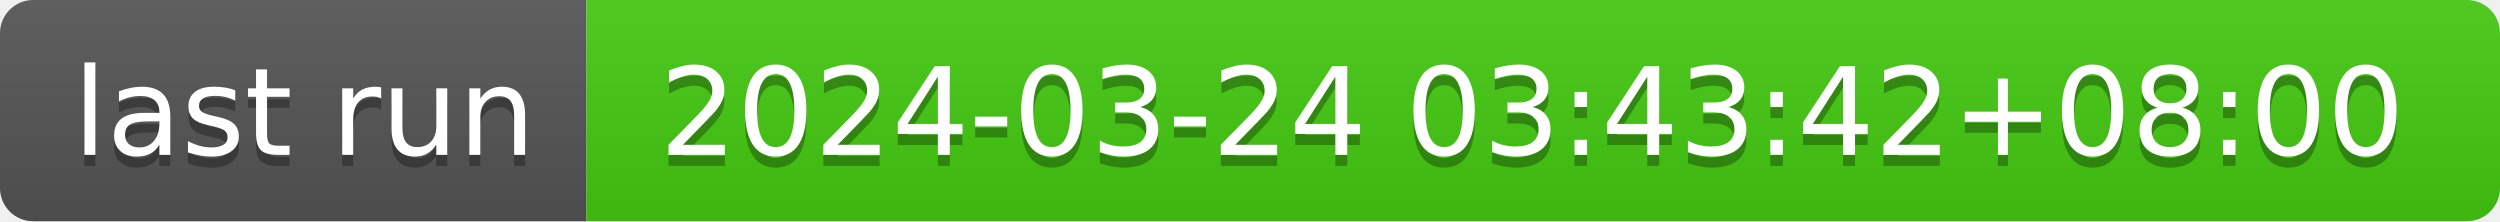
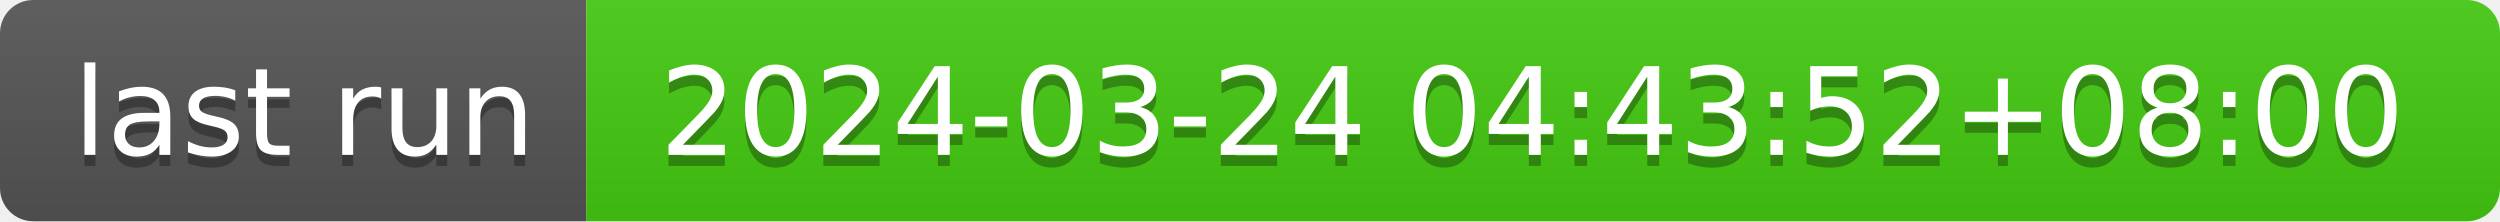
- <svg xmlns="http://www.w3.org/2000/svg" width="226" height="20" role="img" aria-label="last run: 2024-03-24 03:43:42+08:00">
+ <svg xmlns="http://www.w3.org/2000/svg" width="226" height="20" role="img" aria-label="last run: 2024-03-24 04:43:52+08:00">
  <linearGradient id="s" x2="0" y2="100%">
    <stop offset="0" stop-color="#bbb" stop-opacity=".1" />
    <stop offset="1" stop-opacity=".1" />
  </linearGradient>
  <clipPath id="r">
    <rect width="226" height="20" rx="3" fill="#fff" />
  </clipPath>
  <g clip-path="url(#r)">
    <rect width="53" height="20" fill="#555" />
    <rect x="53" width="173" height="20" fill="#4c1" />
    <rect width="226" height="20" fill="url(#s)" />
  </g>
  <g fill="#fff" text-anchor="middle" font-family="Verdana,Geneva,DejaVu Sans,sans-serif" text-rendering="geometricPrecision" font-size="110">
    <text aria-hidden="true" x="275" y="150" fill="#010101" fill-opacity=".3" transform="scale(.1)" textLength="430">last run</text>
    <text x="275" y="140" transform="scale(.1)" fill="#fff" textLength="430">last run</text>
-     <text aria-hidden="true" x="1385" y="150" fill="#010101" fill-opacity=".3" transform="scale(.1)" textLength="1630">2024-03-24 03:43:42+08:00</text>
-     <text x="1385" y="140" transform="scale(.1)" fill="#fff" textLength="1630">2024-03-24 03:43:42+08:00</text>
+     <text aria-hidden="true" x="1385" y="150" fill="#010101" fill-opacity=".3" transform="scale(.1)" textLength="1630">2024-03-24 04:43:52+08:00</text>
+     <text x="1385" y="140" transform="scale(.1)" fill="#fff" textLength="1630">2024-03-24 04:43:52+08:00</text>
  </g>
</svg>
